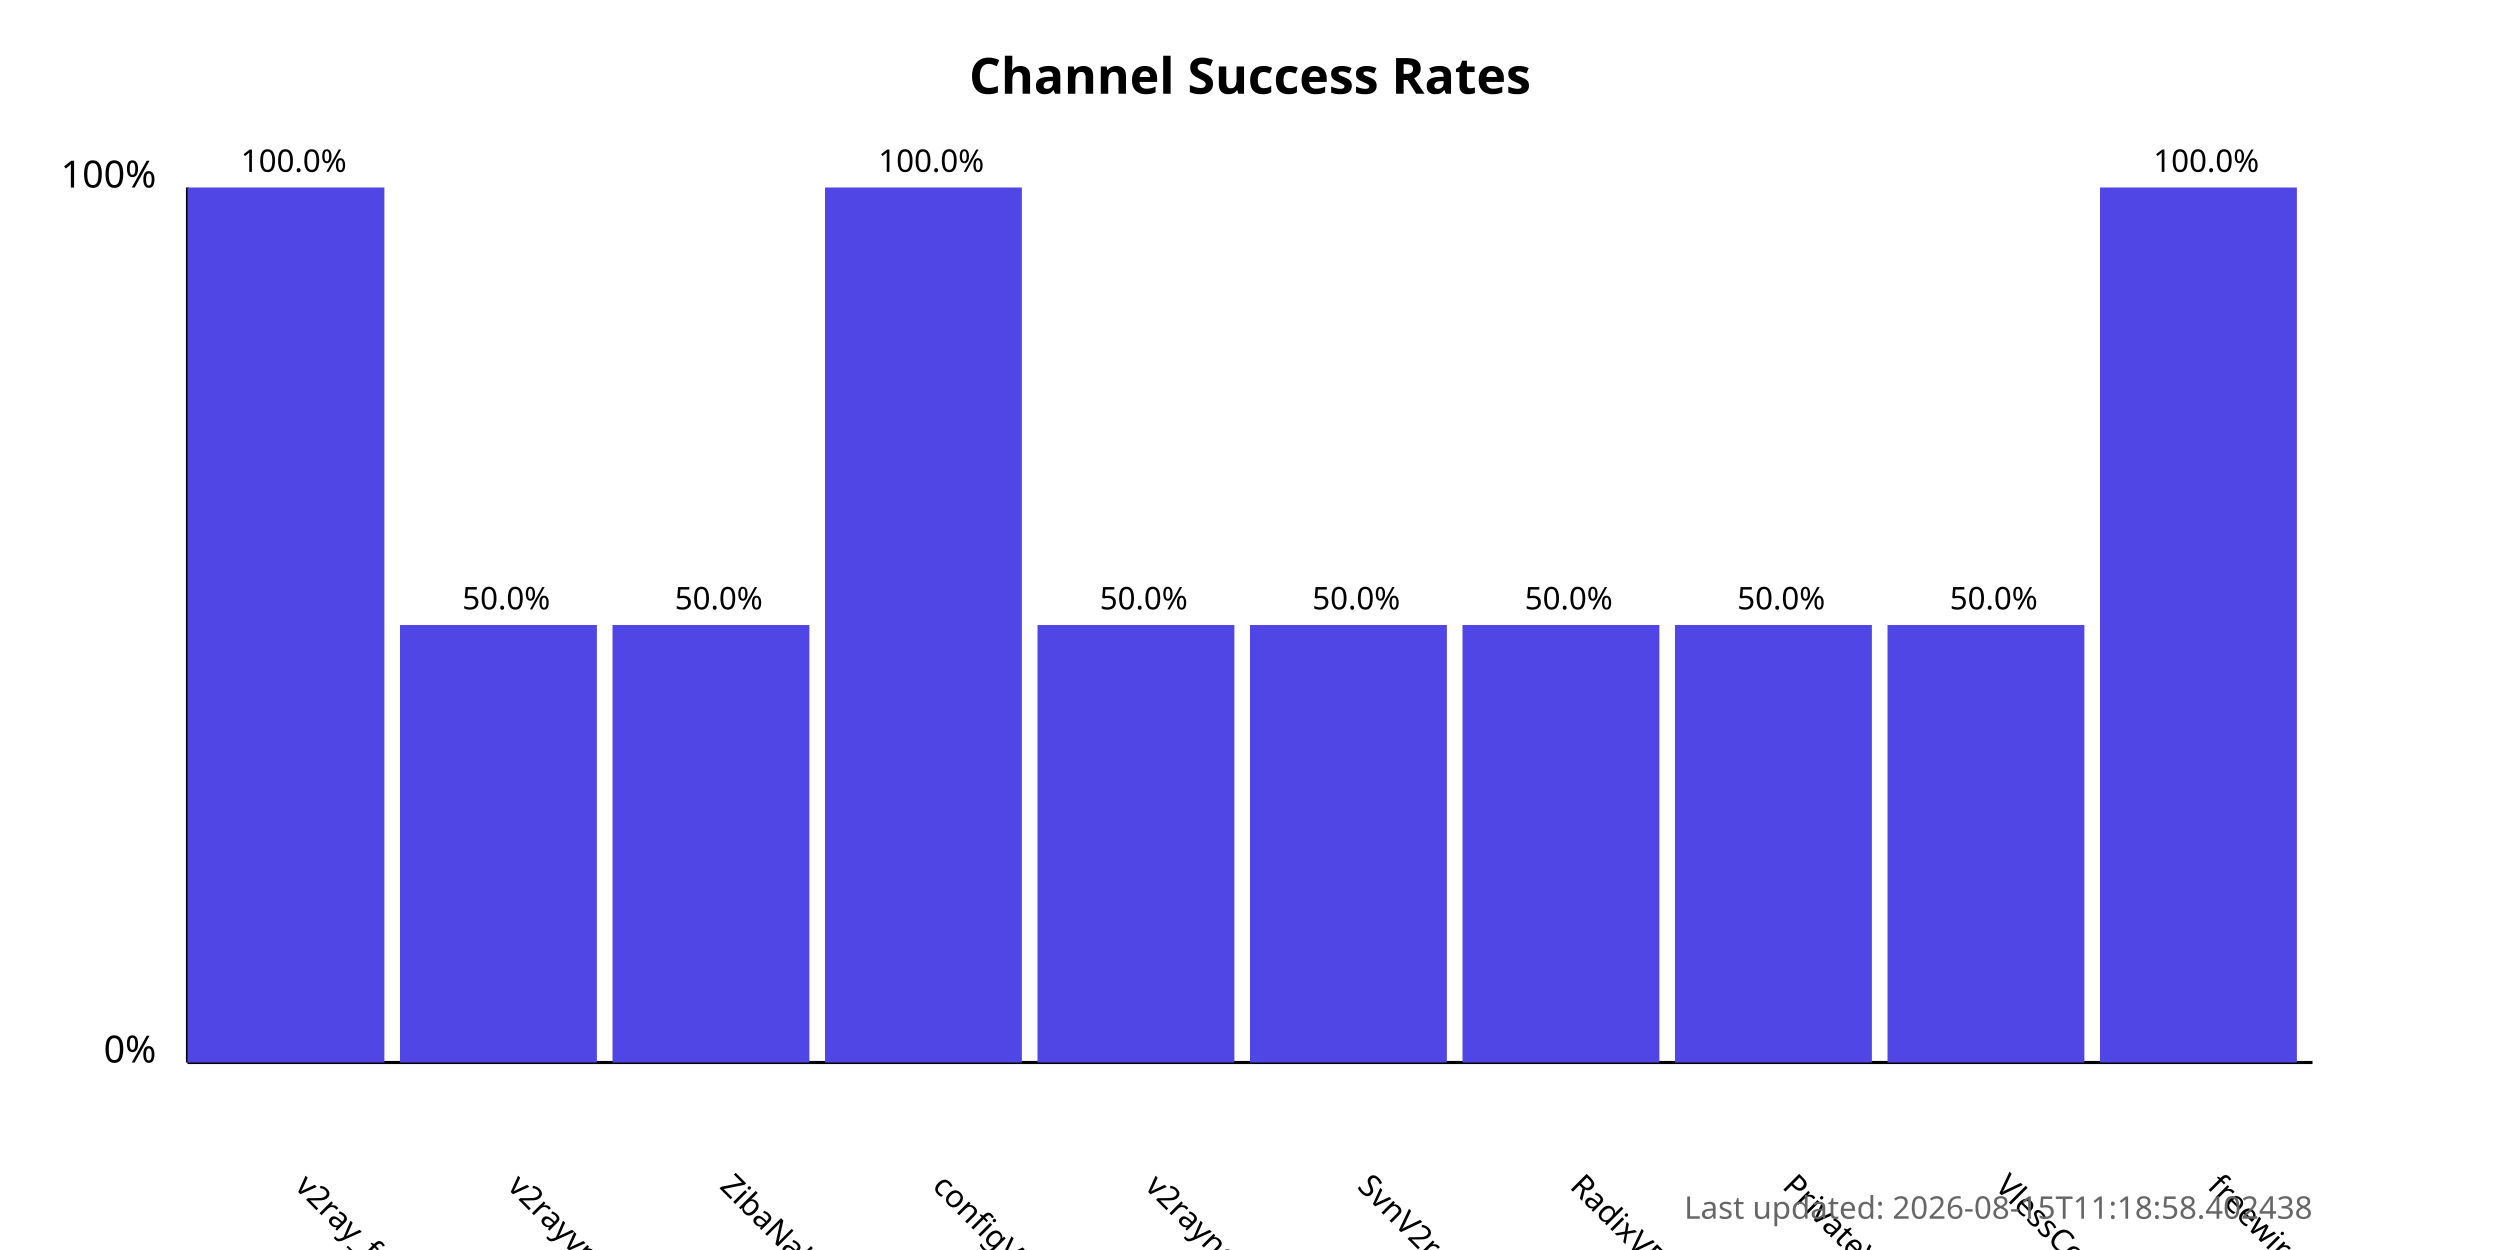
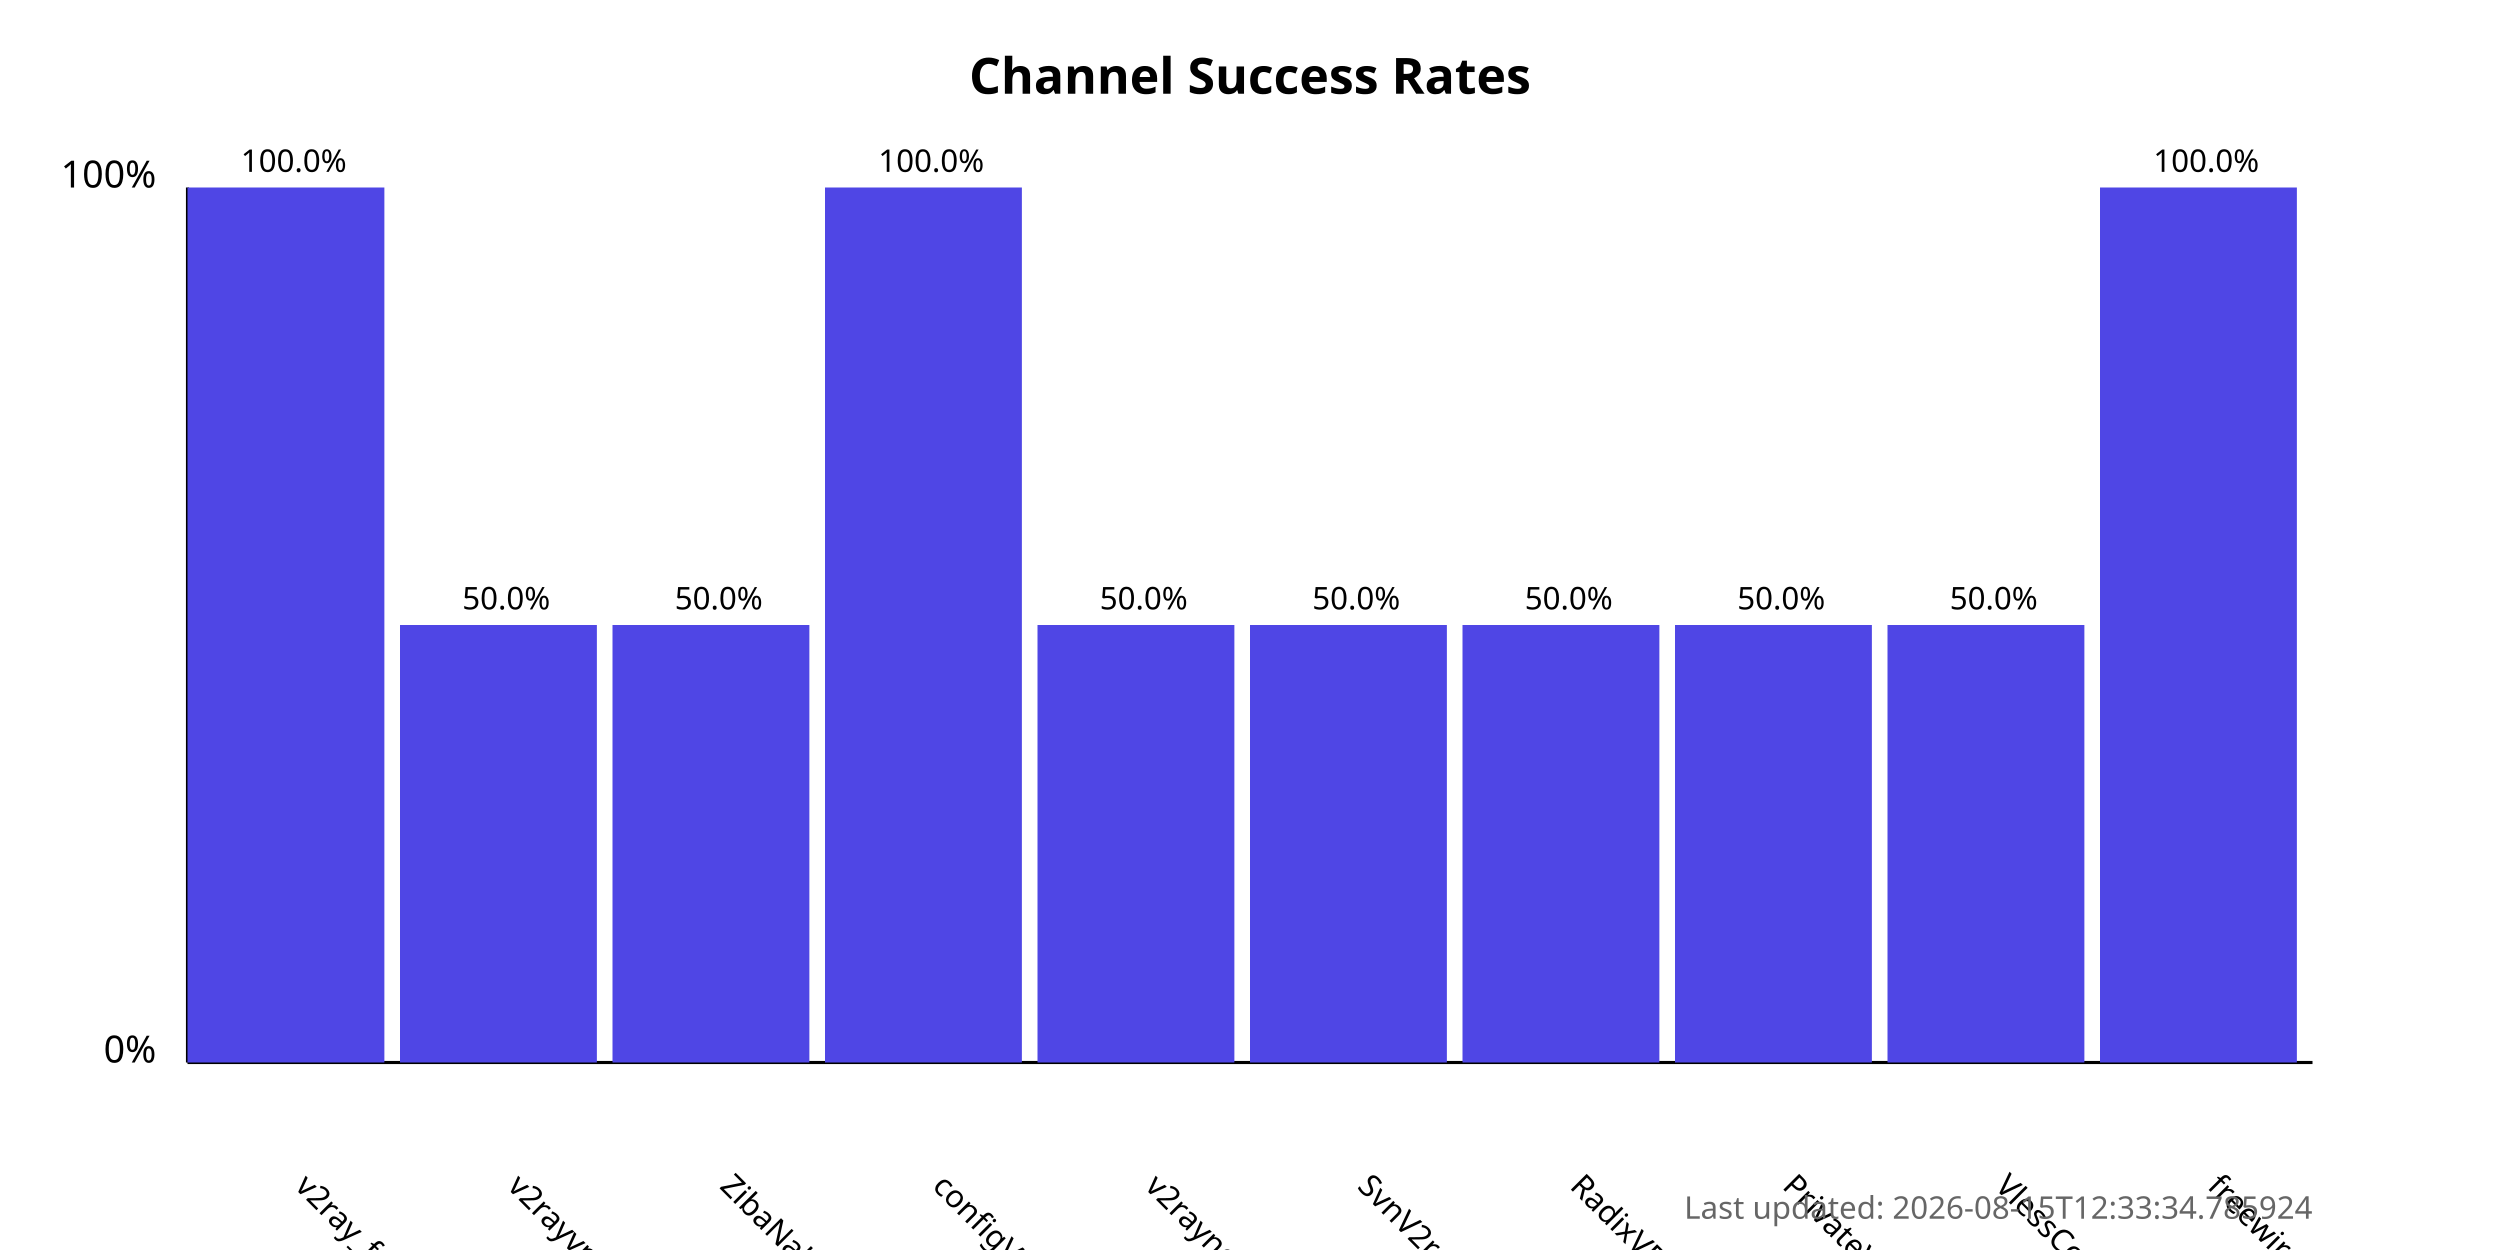
<svg xmlns="http://www.w3.org/2000/svg" width="800" height="400">
  <style>
            .chart-title { font: bold 16px sans-serif; }
            .axis-label { font: 12px sans-serif; }
            .tick-label { font: 10px sans-serif; }
            .bar { fill: #4f46e5; }
            .bar:hover { fill: #6366f1; }
            .timestamp { font: 10px sans-serif; fill: #666; }
        </style>
  <text x="400.0" y="30" text-anchor="middle" class="chart-title">
            Channel Success Rates
        </text>
  <line x1="60" y1="340" x2="60" y2="60" stroke="black" stroke-width="1" />
  <line x1="60" y1="340" x2="740" y2="340" stroke="black" stroke-width="1" />
  <text x="50" y="340" text-anchor="end" class="axis-label">0%</text>
  <text x="50" y="60" text-anchor="end" class="axis-label">100%</text>
  <g>
    <rect x="60" y="60.0" width="63.0" height="280.0" class="bar" />
    <text x="94.0" y="380" transform="rotate(45, 94.0, 380)" text-anchor="start" class="tick-label">
                v2ray_free_conf
            </text>
    <text x="94.0" y="55.0" text-anchor="middle" class="tick-label">
                100.0%
            </text>
  </g>
  <g>
    <rect x="128.0" y="200.0" width="63.0" height="140.0" class="bar" />
    <text x="162.0" y="380" transform="rotate(45, 162.0, 380)" text-anchor="start" class="tick-label">
                v2rayvpno
            </text>
    <text x="162.0" y="195.0" text-anchor="middle" class="tick-label">
                50.0%
            </text>
  </g>
  <g>
    <rect x="196.0" y="200.0" width="63.0" height="140.0" class="bar" />
    <text x="230.0" y="380" transform="rotate(45, 230.0, 380)" text-anchor="start" class="tick-label">
                ZibaNabz
            </text>
    <text x="230.0" y="195.0" text-anchor="middle" class="tick-label">
                50.0%
            </text>
  </g>
  <g>
    <rect x="264.0" y="60.0" width="63.0" height="280.0" class="bar" />
    <text x="298.0" y="380" transform="rotate(45, 298.0, 380)" text-anchor="start" class="tick-label">
                configV2rayForFree
            </text>
    <text x="298.0" y="55.0" text-anchor="middle" class="tick-label">
                100.0%
            </text>
  </g>
  <g>
    <rect x="332.0" y="200.0" width="63.0" height="140.0" class="bar" />
    <text x="366.0" y="380" transform="rotate(45, 366.0, 380)" text-anchor="start" class="tick-label">
                v2rayngvpn
            </text>
    <text x="366.0" y="195.0" text-anchor="middle" class="tick-label">
                50.0%
            </text>
  </g>
  <g>
    <rect x="400.0" y="200.0" width="63.0" height="140.0" class="bar" />
    <text x="434.0" y="380" transform="rotate(45, 434.0, 380)" text-anchor="start" class="tick-label">
                SvnV2ray
            </text>
    <text x="434.0" y="195.0" text-anchor="middle" class="tick-label">
                50.0%
            </text>
  </g>
  <g>
    <rect x="468.0" y="200.0" width="63.0" height="140.0" class="bar" />
    <text x="502.0" y="380" transform="rotate(45, 502.0, 380)" text-anchor="start" class="tick-label">
                RadixVPN
            </text>
    <text x="502.0" y="195.0" text-anchor="middle" class="tick-label">
                50.0%
            </text>
  </g>
  <g>
    <rect x="536.0" y="200.0" width="63.0" height="140.0" class="bar" />
    <text x="570.0" y="380" transform="rotate(45, 570.0, 380)" text-anchor="start" class="tick-label">
                PrivateVPNs
            </text>
    <text x="570.0" y="195.0" text-anchor="middle" class="tick-label">
                50.0%
            </text>
  </g>
  <g>
    <rect x="604.0" y="200.0" width="63.0" height="140.0" class="bar" />
    <text x="638.0" y="380" transform="rotate(45, 638.0, 380)" text-anchor="start" class="tick-label">
                VlessConfig
            </text>
    <text x="638.0" y="195.0" text-anchor="middle" class="tick-label">
                50.0%
            </text>
  </g>
  <g>
    <rect x="672.0" y="60.0" width="63.0" height="280.0" class="bar" />
    <text x="706.0" y="380" transform="rotate(45, 706.0, 380)" text-anchor="start" class="tick-label">
                freewireguard
            </text>
    <text x="706.0" y="55.0" text-anchor="middle" class="tick-label">
                100.0%
            </text>
  </g>
  <text x="740" y="390" text-anchor="end" class="timestamp">
-             Last updated: 2026-08-15T11:18:58.402438
+             Last updated: 2026-08-15T12:33:34.785924
        </text>
</svg>
